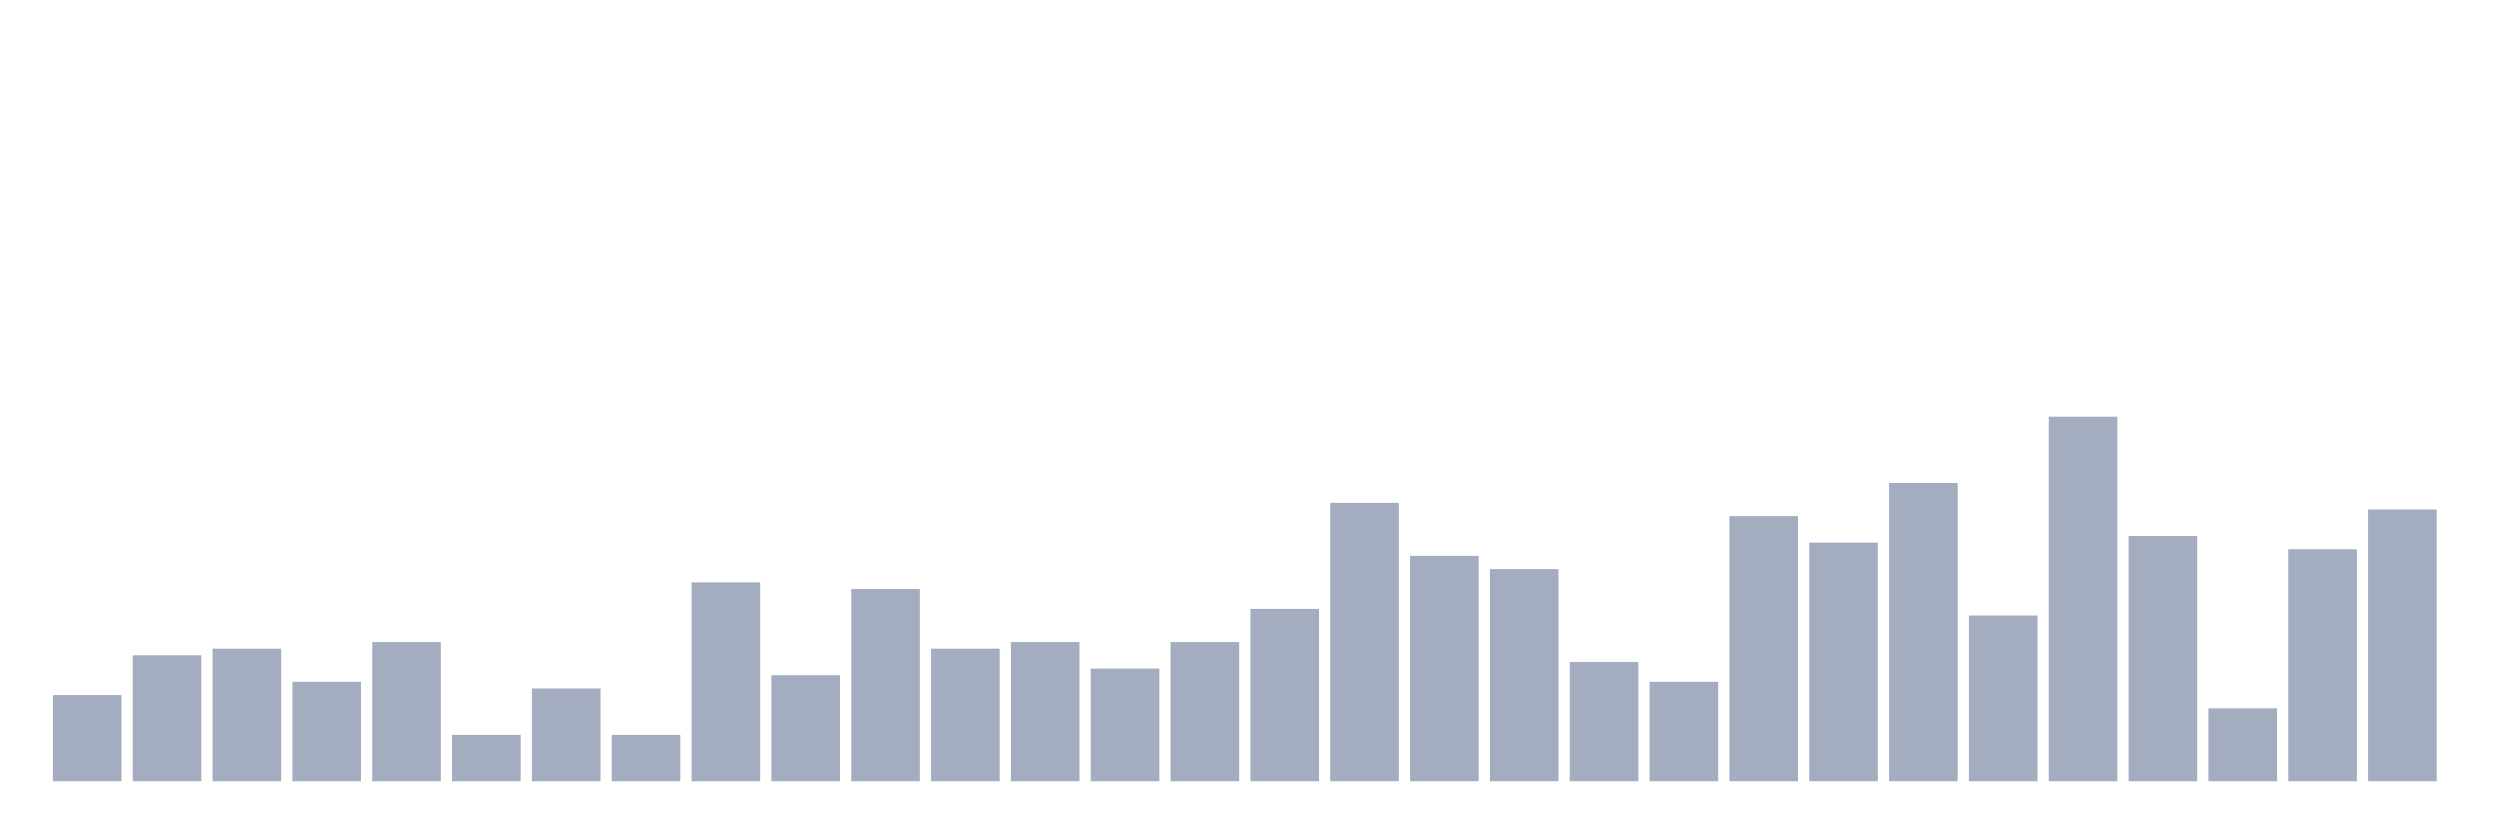
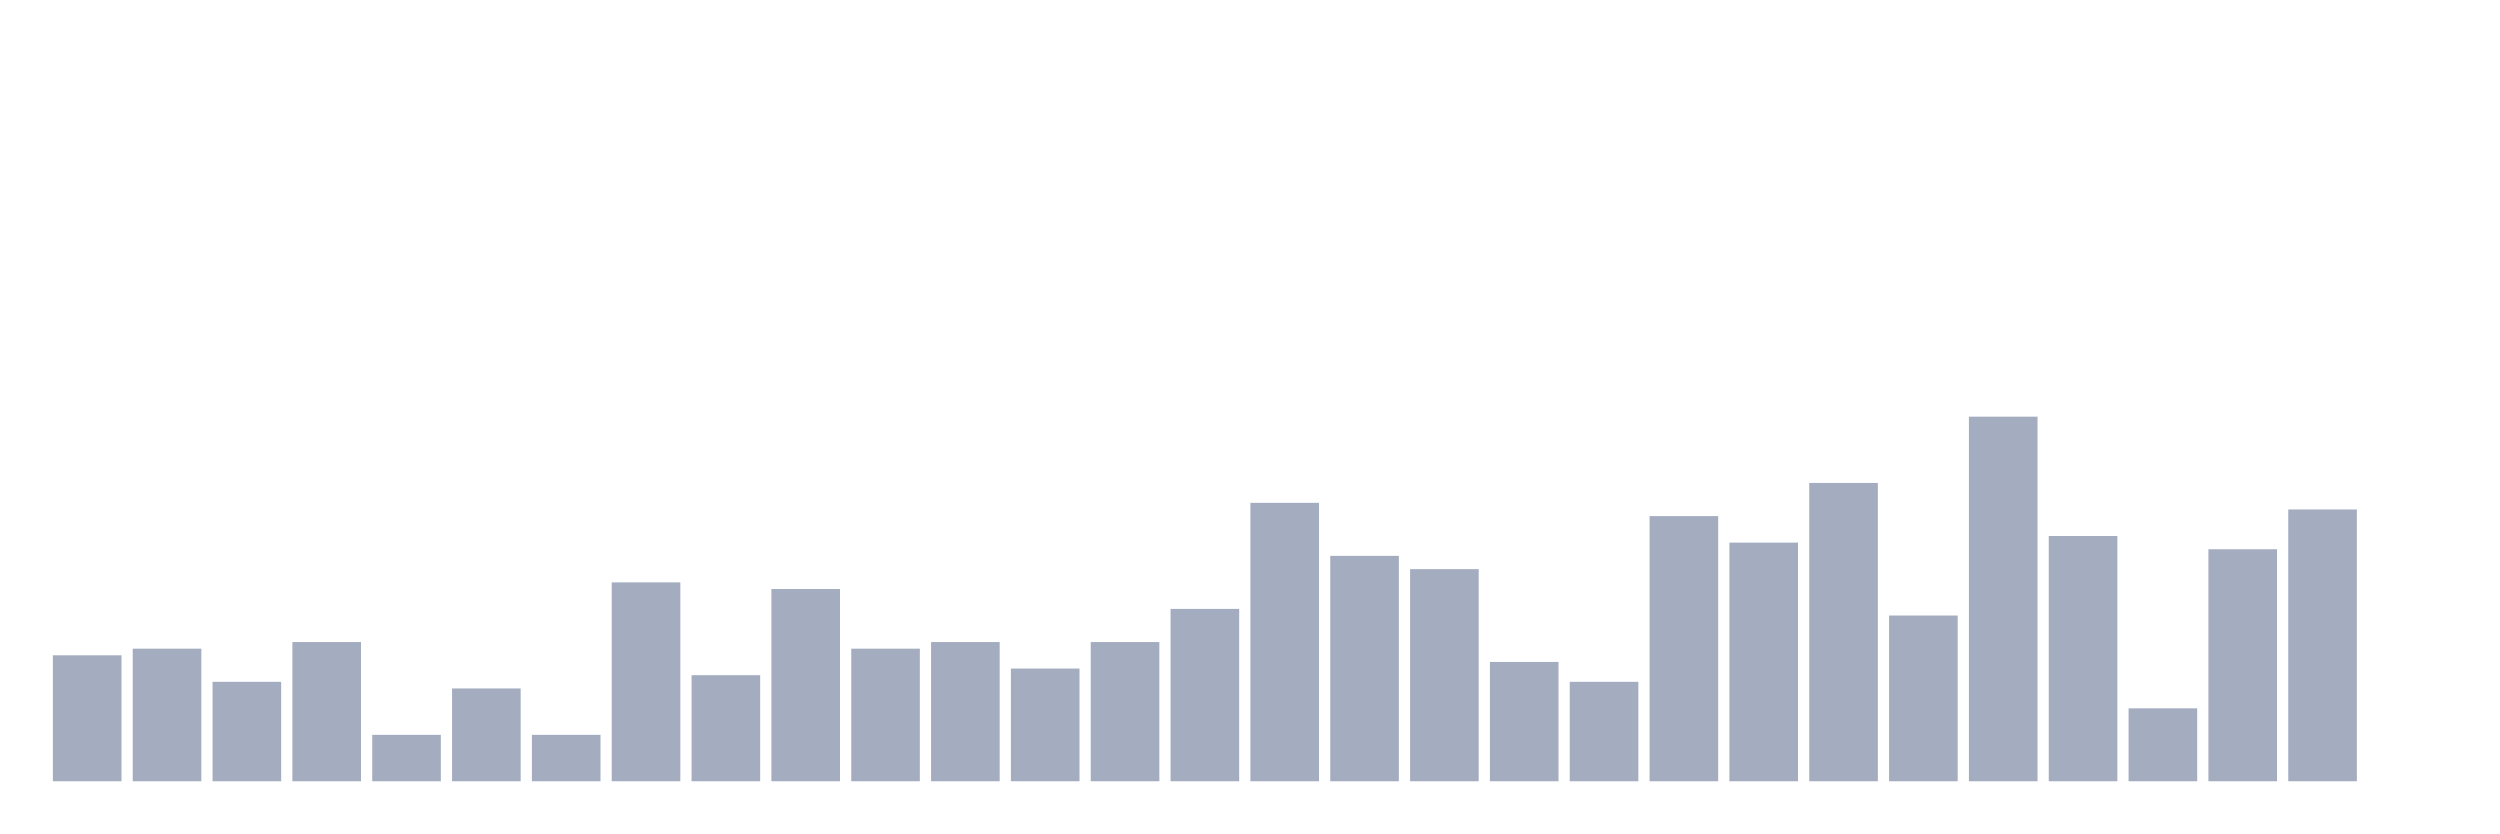
<svg xmlns="http://www.w3.org/2000/svg" viewBox="0 0 480 160">
  <g transform="translate(10,10)">
-     <rect class="bar" x="0.153" width="13.175" y="123.455" height="16.545" fill="rgb(164,173,192)" />
-     <rect class="bar" x="15.482" width="13.175" y="115.818" height="24.182" fill="rgb(164,173,192)" />
-     <rect class="bar" x="30.81" width="13.175" y="114.545" height="25.455" fill="rgb(164,173,192)" />
-     <rect class="bar" x="46.138" width="13.175" y="120.909" height="19.091" fill="rgb(164,173,192)" />
-     <rect class="bar" x="61.466" width="13.175" y="113.273" height="26.727" fill="rgb(164,173,192)" />
-     <rect class="bar" x="76.794" width="13.175" y="131.091" height="8.909" fill="rgb(164,173,192)" />
-     <rect class="bar" x="92.123" width="13.175" y="122.182" height="17.818" fill="rgb(164,173,192)" />
-     <rect class="bar" x="107.451" width="13.175" y="131.091" height="8.909" fill="rgb(164,173,192)" />
-     <rect class="bar" x="122.779" width="13.175" y="101.818" height="38.182" fill="rgb(164,173,192)" />
-     <rect class="bar" x="138.107" width="13.175" y="119.636" height="20.364" fill="rgb(164,173,192)" />
-     <rect class="bar" x="153.436" width="13.175" y="103.091" height="36.909" fill="rgb(164,173,192)" />
-     <rect class="bar" x="168.764" width="13.175" y="114.545" height="25.455" fill="rgb(164,173,192)" />
-     <rect class="bar" x="184.092" width="13.175" y="113.273" height="26.727" fill="rgb(164,173,192)" />
-     <rect class="bar" x="199.42" width="13.175" y="118.364" height="21.636" fill="rgb(164,173,192)" />
-     <rect class="bar" x="214.748" width="13.175" y="113.273" height="26.727" fill="rgb(164,173,192)" />
-     <rect class="bar" x="230.077" width="13.175" y="106.909" height="33.091" fill="rgb(164,173,192)" />
-     <rect class="bar" x="245.405" width="13.175" y="86.545" height="53.455" fill="rgb(164,173,192)" />
-     <rect class="bar" x="260.733" width="13.175" y="96.727" height="43.273" fill="rgb(164,173,192)" />
-     <rect class="bar" x="276.061" width="13.175" y="99.273" height="40.727" fill="rgb(164,173,192)" />
-     <rect class="bar" x="291.39" width="13.175" y="117.091" height="22.909" fill="rgb(164,173,192)" />
-     <rect class="bar" x="306.718" width="13.175" y="120.909" height="19.091" fill="rgb(164,173,192)" />
-     <rect class="bar" x="322.046" width="13.175" y="89.091" height="50.909" fill="rgb(164,173,192)" />
-     <rect class="bar" x="337.374" width="13.175" y="94.182" height="45.818" fill="rgb(164,173,192)" />
-     <rect class="bar" x="352.702" width="13.175" y="82.727" height="57.273" fill="rgb(164,173,192)" />
-     <rect class="bar" x="368.031" width="13.175" y="108.182" height="31.818" fill="rgb(164,173,192)" />
-     <rect class="bar" x="383.359" width="13.175" y="70" height="70" fill="rgb(164,173,192)" />
-     <rect class="bar" x="398.687" width="13.175" y="92.909" height="47.091" fill="rgb(164,173,192)" />
-     <rect class="bar" x="414.015" width="13.175" y="126" height="14" fill="rgb(164,173,192)" />
-     <rect class="bar" x="429.344" width="13.175" y="95.455" height="44.545" fill="rgb(164,173,192)" />
-     <rect class="bar" x="444.672" width="13.175" y="87.818" height="52.182" fill="rgb(164,173,192)" />
+     <rect class="bar" x="0.153" width="13.175" y="115.818" height="24.182" fill="rgb(164,173,192)" />
+     <rect class="bar" x="15.482" width="13.175" y="114.545" height="25.455" fill="rgb(164,173,192)" />
+     <rect class="bar" x="30.81" width="13.175" y="120.909" height="19.091" fill="rgb(164,173,192)" />
+     <rect class="bar" x="46.138" width="13.175" y="113.273" height="26.727" fill="rgb(164,173,192)" />
+     <rect class="bar" x="61.466" width="13.175" y="131.091" height="8.909" fill="rgb(164,173,192)" />
+     <rect class="bar" x="76.794" width="13.175" y="122.182" height="17.818" fill="rgb(164,173,192)" />
+     <rect class="bar" x="92.123" width="13.175" y="131.091" height="8.909" fill="rgb(164,173,192)" />
+     <rect class="bar" x="107.451" width="13.175" y="101.818" height="38.182" fill="rgb(164,173,192)" />
+     <rect class="bar" x="122.779" width="13.175" y="119.636" height="20.364" fill="rgb(164,173,192)" />
+     <rect class="bar" x="138.107" width="13.175" y="103.091" height="36.909" fill="rgb(164,173,192)" />
+     <rect class="bar" x="153.436" width="13.175" y="114.545" height="25.455" fill="rgb(164,173,192)" />
+     <rect class="bar" x="168.764" width="13.175" y="113.273" height="26.727" fill="rgb(164,173,192)" />
+     <rect class="bar" x="184.092" width="13.175" y="118.364" height="21.636" fill="rgb(164,173,192)" />
+     <rect class="bar" x="199.42" width="13.175" y="113.273" height="26.727" fill="rgb(164,173,192)" />
+     <rect class="bar" x="214.748" width="13.175" y="106.909" height="33.091" fill="rgb(164,173,192)" />
+     <rect class="bar" x="230.077" width="13.175" y="86.545" height="53.455" fill="rgb(164,173,192)" />
+     <rect class="bar" x="245.405" width="13.175" y="96.727" height="43.273" fill="rgb(164,173,192)" />
+     <rect class="bar" x="260.733" width="13.175" y="99.273" height="40.727" fill="rgb(164,173,192)" />
+     <rect class="bar" x="276.061" width="13.175" y="117.091" height="22.909" fill="rgb(164,173,192)" />
+     <rect class="bar" x="291.39" width="13.175" y="120.909" height="19.091" fill="rgb(164,173,192)" />
+     <rect class="bar" x="306.718" width="13.175" y="89.091" height="50.909" fill="rgb(164,173,192)" />
+     <rect class="bar" x="322.046" width="13.175" y="94.182" height="45.818" fill="rgb(164,173,192)" />
+     <rect class="bar" x="337.374" width="13.175" y="82.727" height="57.273" fill="rgb(164,173,192)" />
+     <rect class="bar" x="352.702" width="13.175" y="108.182" height="31.818" fill="rgb(164,173,192)" />
+     <rect class="bar" x="368.031" width="13.175" y="70" height="70" fill="rgb(164,173,192)" />
+     <rect class="bar" x="383.359" width="13.175" y="92.909" height="47.091" fill="rgb(164,173,192)" />
+     <rect class="bar" x="398.687" width="13.175" y="126" height="14" fill="rgb(164,173,192)" />
+     <rect class="bar" x="414.015" width="13.175" y="95.455" height="44.545" fill="rgb(164,173,192)" />
+     <rect class="bar" x="429.344" width="13.175" y="87.818" height="52.182" fill="rgb(164,173,192)" />
+     <rect class="bar" x="444.672" width="13.175" y="140" height="0" fill="rgb(164,173,192)" />
  </g>
</svg>
